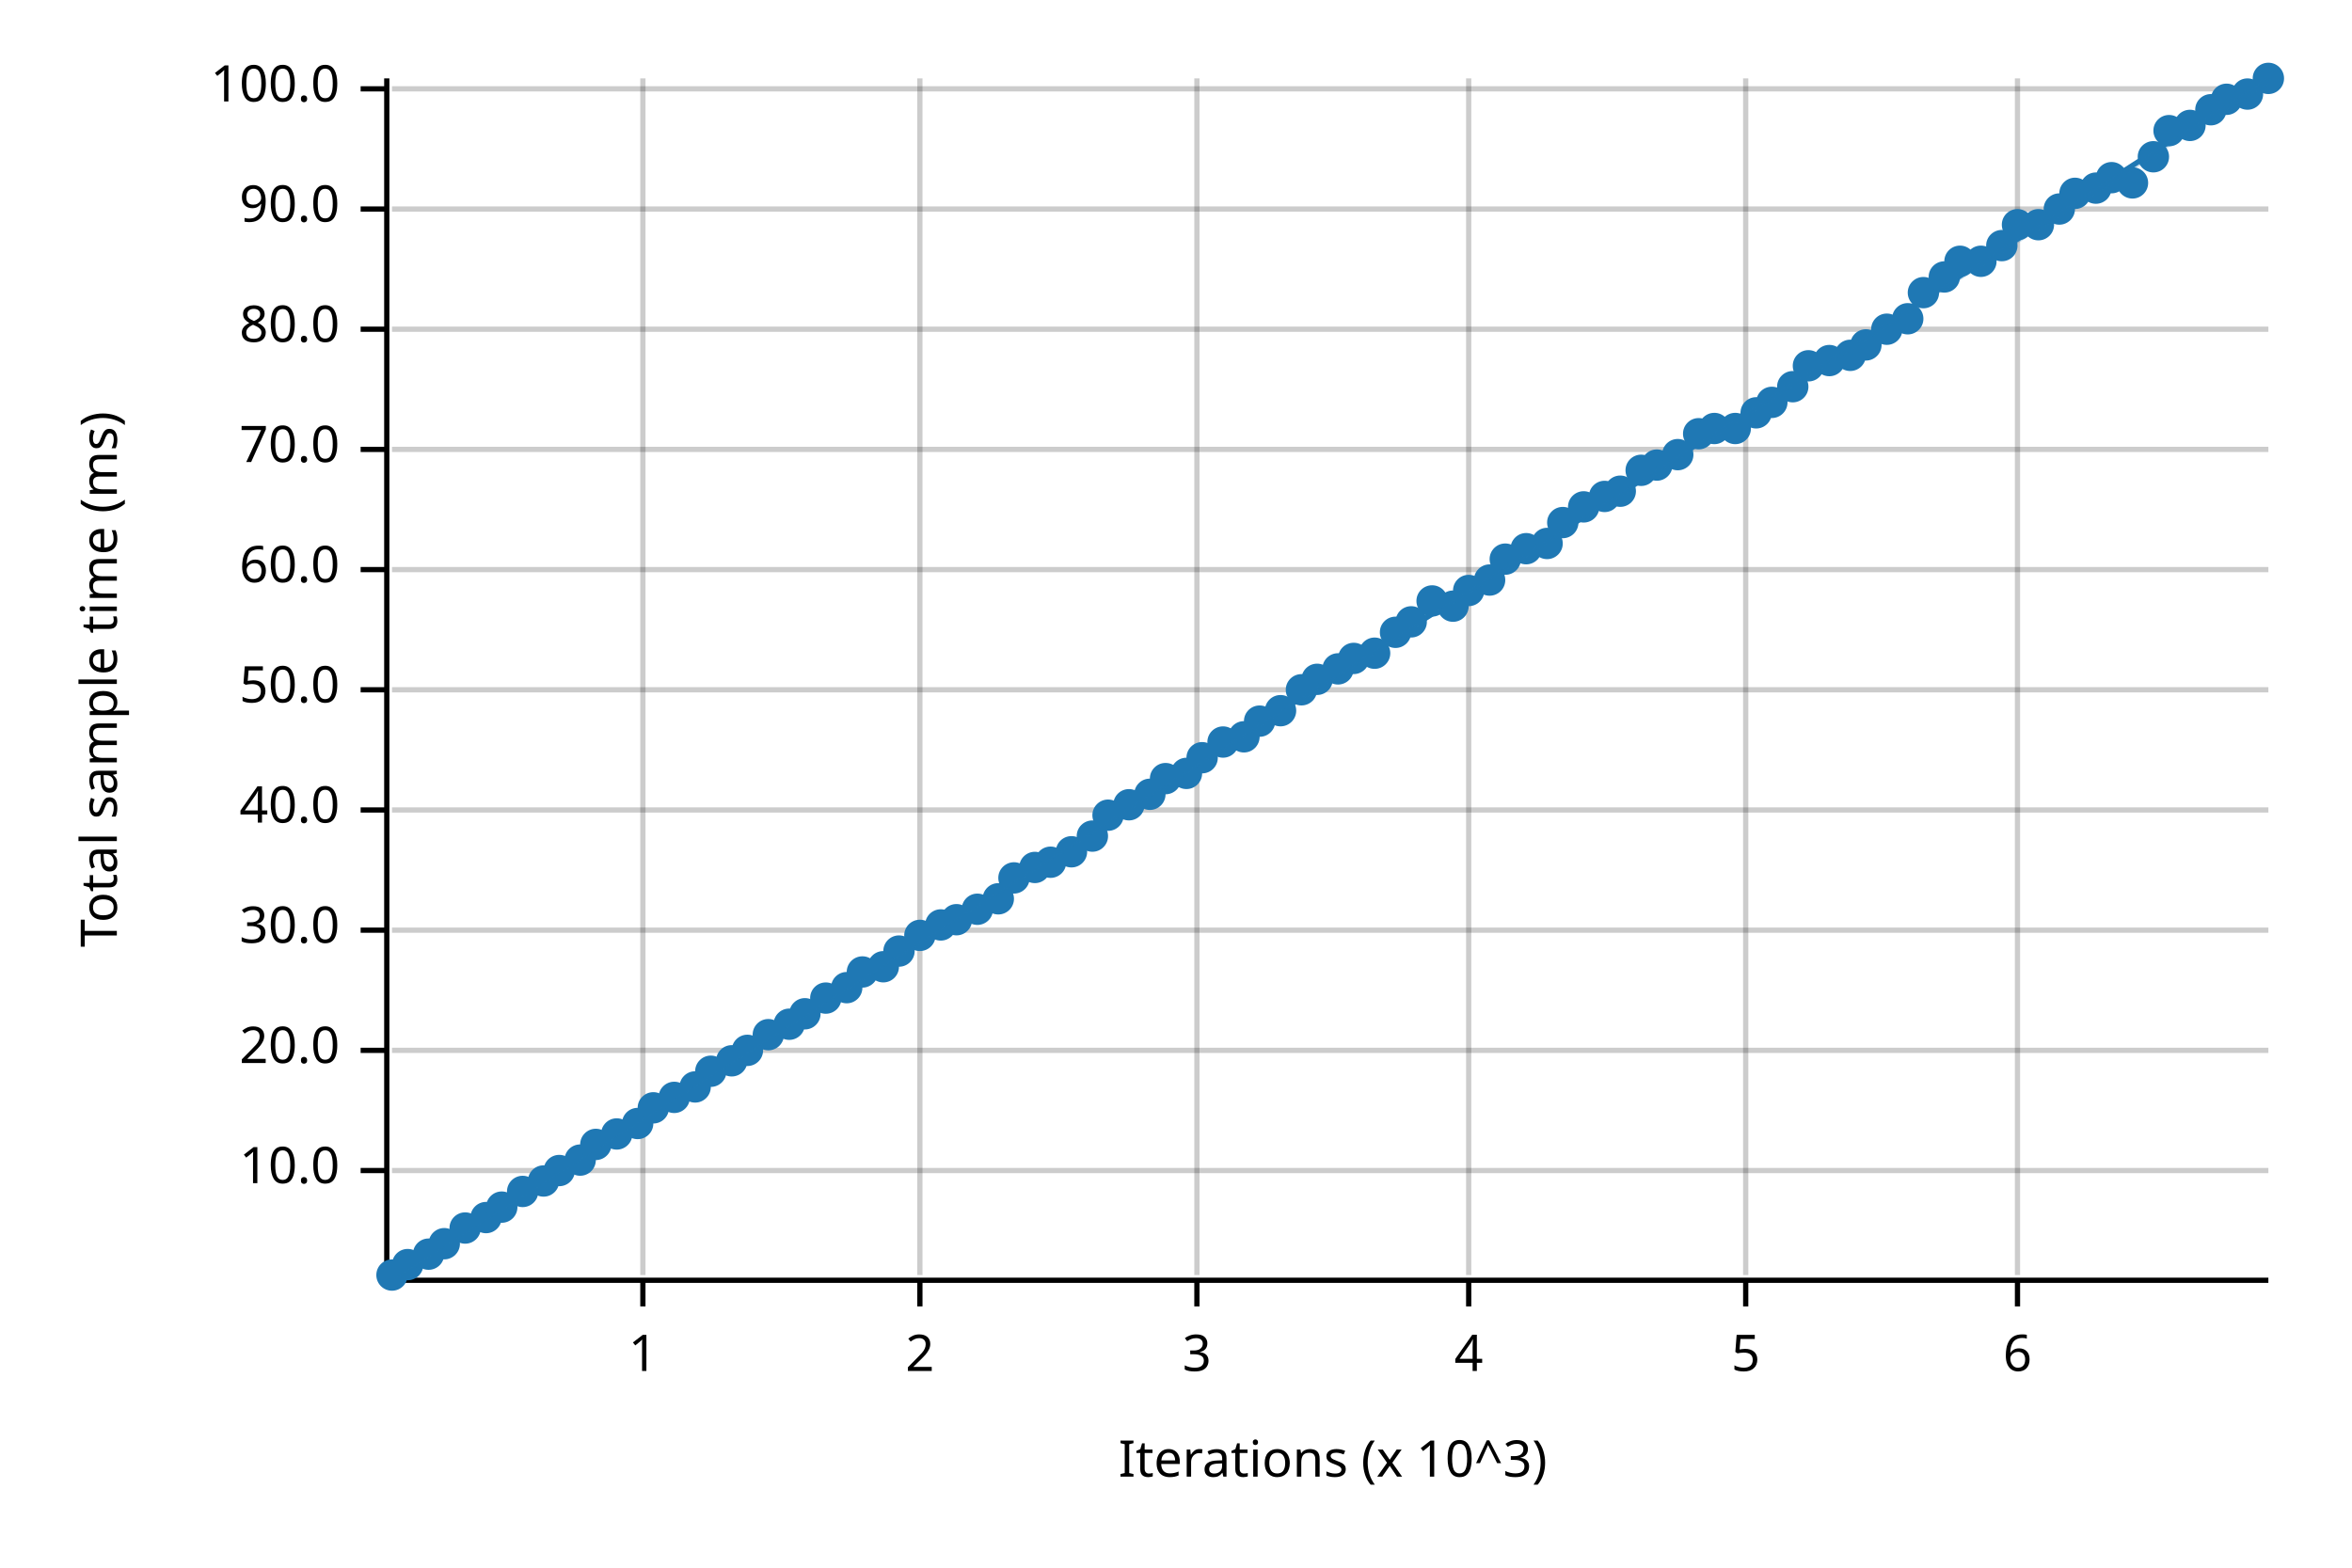
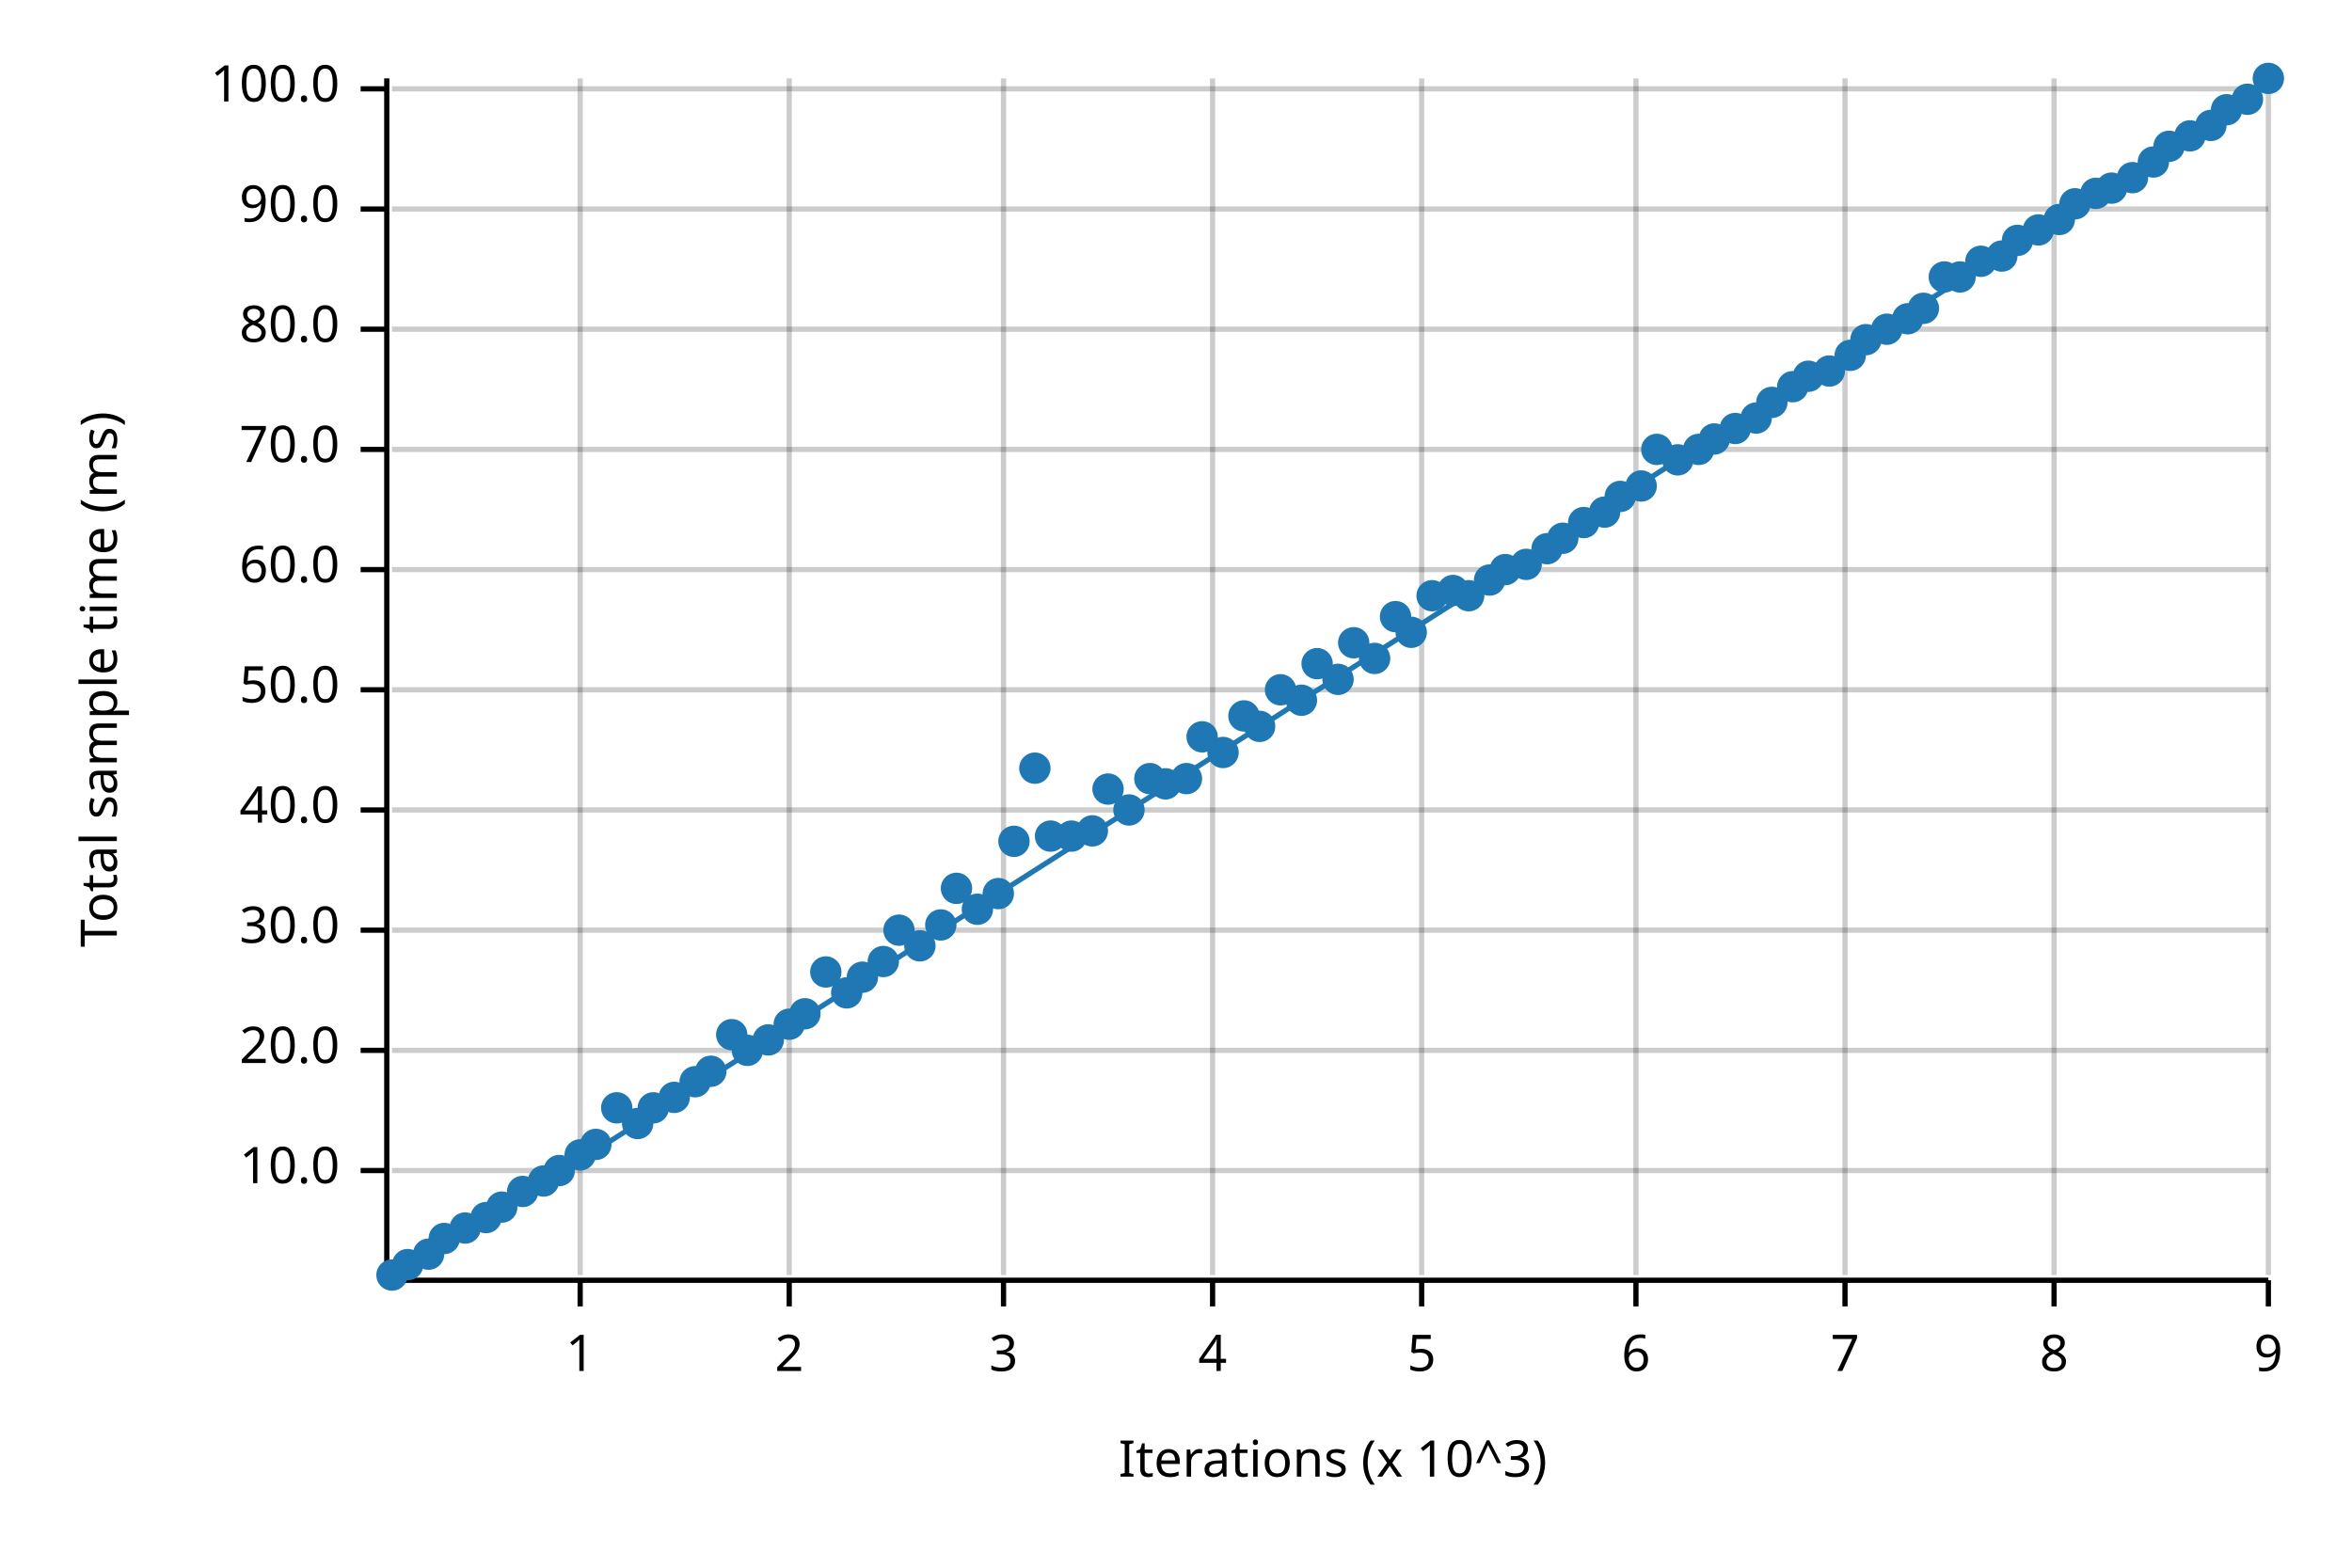
<svg xmlns="http://www.w3.org/2000/svg" width="450" height="300" viewBox="0 0 450 300">
  <text x="15" y="130" dy="0.76em" text-anchor="middle" font-family="sans-serif" font-size="9.677" opacity="1" fill="#000000" transform="rotate(270, 15, 130)">
Total sample time (ms)
</text>
  <text x="255" y="285" dy="-0.5ex" text-anchor="middle" font-family="sans-serif" font-size="9.677" opacity="1" fill="#000000">
Iterations (x 10^3)
</text>
-   <line opacity="0.2" stroke="#000000" stroke-width="1" x1="123" y1="244" x2="123" y2="15" />
-   <line opacity="0.2" stroke="#000000" stroke-width="1" x1="176" y1="244" x2="176" y2="15" />
-   <line opacity="0.2" stroke="#000000" stroke-width="1" x1="229" y1="244" x2="229" y2="15" />
-   <line opacity="0.2" stroke="#000000" stroke-width="1" x1="281" y1="244" x2="281" y2="15" />
-   <line opacity="0.2" stroke="#000000" stroke-width="1" x1="334" y1="244" x2="334" y2="15" />
-   <line opacity="0.2" stroke="#000000" stroke-width="1" x1="386" y1="244" x2="386" y2="15" />
+   <line opacity="0.2" stroke="#000000" stroke-width="1" x1="111" y1="244" x2="111" y2="15" />
+   <line opacity="0.2" stroke="#000000" stroke-width="1" x1="151" y1="244" x2="151" y2="15" />
+   <line opacity="0.2" stroke="#000000" stroke-width="1" x1="192" y1="244" x2="192" y2="15" />
+   <line opacity="0.2" stroke="#000000" stroke-width="1" x1="232" y1="244" x2="232" y2="15" />
+   <line opacity="0.2" stroke="#000000" stroke-width="1" x1="272" y1="244" x2="272" y2="15" />
+   <line opacity="0.2" stroke="#000000" stroke-width="1" x1="313" y1="244" x2="313" y2="15" />
+   <line opacity="0.2" stroke="#000000" stroke-width="1" x1="353" y1="244" x2="353" y2="15" />
+   <line opacity="0.2" stroke="#000000" stroke-width="1" x1="393" y1="244" x2="393" y2="15" />
+   <line opacity="0.2" stroke="#000000" stroke-width="1" x1="434" y1="244" x2="434" y2="15" />
  <line opacity="0.2" stroke="#000000" stroke-width="1" x1="75" y1="224" x2="434" y2="224" />
  <line opacity="0.2" stroke="#000000" stroke-width="1" x1="75" y1="201" x2="434" y2="201" />
  <line opacity="0.2" stroke="#000000" stroke-width="1" x1="75" y1="178" x2="434" y2="178" />
  <line opacity="0.2" stroke="#000000" stroke-width="1" x1="75" y1="155" x2="434" y2="155" />
  <line opacity="0.2" stroke="#000000" stroke-width="1" x1="75" y1="132" x2="434" y2="132" />
  <line opacity="0.2" stroke="#000000" stroke-width="1" x1="75" y1="109" x2="434" y2="109" />
  <line opacity="0.2" stroke="#000000" stroke-width="1" x1="75" y1="86" x2="434" y2="86" />
  <line opacity="0.2" stroke="#000000" stroke-width="1" x1="75" y1="63" x2="434" y2="63" />
  <line opacity="0.2" stroke="#000000" stroke-width="1" x1="75" y1="40" x2="434" y2="40" />
  <line opacity="0.2" stroke="#000000" stroke-width="1" x1="75" y1="17" x2="434" y2="17" />
  <polyline fill="none" opacity="1" stroke="#000000" stroke-width="1" points="74,15 74,244 " />
  <text x="65" y="224" dy="0.5ex" text-anchor="end" font-family="sans-serif" font-size="9.677" opacity="1" fill="#000000">
10.0
</text>
  <polyline fill="none" opacity="1" stroke="#000000" stroke-width="1" points="69,224 74,224 " />
  <text x="65" y="201" dy="0.5ex" text-anchor="end" font-family="sans-serif" font-size="9.677" opacity="1" fill="#000000">
20.0
</text>
  <polyline fill="none" opacity="1" stroke="#000000" stroke-width="1" points="69,201 74,201 " />
  <text x="65" y="178" dy="0.5ex" text-anchor="end" font-family="sans-serif" font-size="9.677" opacity="1" fill="#000000">
30.0
</text>
  <polyline fill="none" opacity="1" stroke="#000000" stroke-width="1" points="69,178 74,178 " />
  <text x="65" y="155" dy="0.5ex" text-anchor="end" font-family="sans-serif" font-size="9.677" opacity="1" fill="#000000">
40.0
</text>
  <polyline fill="none" opacity="1" stroke="#000000" stroke-width="1" points="69,155 74,155 " />
  <text x="65" y="132" dy="0.5ex" text-anchor="end" font-family="sans-serif" font-size="9.677" opacity="1" fill="#000000">
50.0
</text>
  <polyline fill="none" opacity="1" stroke="#000000" stroke-width="1" points="69,132 74,132 " />
  <text x="65" y="109" dy="0.5ex" text-anchor="end" font-family="sans-serif" font-size="9.677" opacity="1" fill="#000000">
60.0
</text>
  <polyline fill="none" opacity="1" stroke="#000000" stroke-width="1" points="69,109 74,109 " />
  <text x="65" y="86" dy="0.5ex" text-anchor="end" font-family="sans-serif" font-size="9.677" opacity="1" fill="#000000">
70.0
</text>
  <polyline fill="none" opacity="1" stroke="#000000" stroke-width="1" points="69,86 74,86 " />
  <text x="65" y="63" dy="0.5ex" text-anchor="end" font-family="sans-serif" font-size="9.677" opacity="1" fill="#000000">
80.0
</text>
  <polyline fill="none" opacity="1" stroke="#000000" stroke-width="1" points="69,63 74,63 " />
  <text x="65" y="40" dy="0.5ex" text-anchor="end" font-family="sans-serif" font-size="9.677" opacity="1" fill="#000000">
90.0
</text>
  <polyline fill="none" opacity="1" stroke="#000000" stroke-width="1" points="69,40 74,40 " />
  <text x="65" y="17" dy="0.5ex" text-anchor="end" font-family="sans-serif" font-size="9.677" opacity="1" fill="#000000">
100.0
</text>
  <polyline fill="none" opacity="1" stroke="#000000" stroke-width="1" points="69,17 74,17 " />
  <polyline fill="none" opacity="1" stroke="#000000" stroke-width="1" points="75,245 434,245 " />
-   <text x="123" y="255" dy="0.76em" text-anchor="middle" font-family="sans-serif" font-size="9.677" opacity="1" fill="#000000">
+   <text x="111" y="255" dy="0.76em" text-anchor="middle" font-family="sans-serif" font-size="9.677" opacity="1" fill="#000000">
1
</text>
-   <polyline fill="none" opacity="1" stroke="#000000" stroke-width="1" points="123,245 123,250 " />
-   <text x="176" y="255" dy="0.76em" text-anchor="middle" font-family="sans-serif" font-size="9.677" opacity="1" fill="#000000">
+   <polyline fill="none" opacity="1" stroke="#000000" stroke-width="1" points="111,245 111,250 " />
+   <text x="151" y="255" dy="0.76em" text-anchor="middle" font-family="sans-serif" font-size="9.677" opacity="1" fill="#000000">
2
</text>
-   <polyline fill="none" opacity="1" stroke="#000000" stroke-width="1" points="176,245 176,250 " />
-   <text x="229" y="255" dy="0.76em" text-anchor="middle" font-family="sans-serif" font-size="9.677" opacity="1" fill="#000000">
+   <polyline fill="none" opacity="1" stroke="#000000" stroke-width="1" points="151,245 151,250 " />
+   <text x="192" y="255" dy="0.76em" text-anchor="middle" font-family="sans-serif" font-size="9.677" opacity="1" fill="#000000">
3
</text>
-   <polyline fill="none" opacity="1" stroke="#000000" stroke-width="1" points="229,245 229,250 " />
-   <text x="281" y="255" dy="0.76em" text-anchor="middle" font-family="sans-serif" font-size="9.677" opacity="1" fill="#000000">
+   <polyline fill="none" opacity="1" stroke="#000000" stroke-width="1" points="192,245 192,250 " />
+   <text x="232" y="255" dy="0.76em" text-anchor="middle" font-family="sans-serif" font-size="9.677" opacity="1" fill="#000000">
4
</text>
-   <polyline fill="none" opacity="1" stroke="#000000" stroke-width="1" points="281,245 281,250 " />
-   <text x="334" y="255" dy="0.76em" text-anchor="middle" font-family="sans-serif" font-size="9.677" opacity="1" fill="#000000">
+   <polyline fill="none" opacity="1" stroke="#000000" stroke-width="1" points="232,245 232,250 " />
+   <text x="272" y="255" dy="0.76em" text-anchor="middle" font-family="sans-serif" font-size="9.677" opacity="1" fill="#000000">
5
</text>
-   <polyline fill="none" opacity="1" stroke="#000000" stroke-width="1" points="334,245 334,250 " />
-   <text x="386" y="255" dy="0.76em" text-anchor="middle" font-family="sans-serif" font-size="9.677" opacity="1" fill="#000000">
+   <polyline fill="none" opacity="1" stroke="#000000" stroke-width="1" points="272,245 272,250 " />
+   <text x="313" y="255" dy="0.76em" text-anchor="middle" font-family="sans-serif" font-size="9.677" opacity="1" fill="#000000">
6
</text>
-   <polyline fill="none" opacity="1" stroke="#000000" stroke-width="1" points="386,245 386,250 " />
+   <polyline fill="none" opacity="1" stroke="#000000" stroke-width="1" points="313,245 313,250 " />
+   <text x="353" y="255" dy="0.76em" text-anchor="middle" font-family="sans-serif" font-size="9.677" opacity="1" fill="#000000">
+ 7
+ </text>
+   <polyline fill="none" opacity="1" stroke="#000000" stroke-width="1" points="353,245 353,250 " />
+   <text x="393" y="255" dy="0.76em" text-anchor="middle" font-family="sans-serif" font-size="9.677" opacity="1" fill="#000000">
+ 8
+ </text>
+   <polyline fill="none" opacity="1" stroke="#000000" stroke-width="1" points="393,245 393,250 " />
+   <text x="434" y="255" dy="0.76em" text-anchor="middle" font-family="sans-serif" font-size="9.677" opacity="1" fill="#000000">
+ 9
+ </text>
+   <polyline fill="none" opacity="1" stroke="#000000" stroke-width="1" points="434,245 434,250 " />
  <circle cx="75" cy="244" r="3" opacity="1" fill="#1F78B4" stroke="none" stroke-width="1" />
  <circle cx="78" cy="242" r="3" opacity="1" fill="#1F78B4" stroke="none" stroke-width="1" />
  <circle cx="82" cy="240" r="3" opacity="1" fill="#1F78B4" stroke="none" stroke-width="1" />
-   <circle cx="85" cy="238" r="3" opacity="1" fill="#1F78B4" stroke="none" stroke-width="1" />
+   <circle cx="85" cy="237" r="3" opacity="1" fill="#1F78B4" stroke="none" stroke-width="1" />
  <circle cx="89" cy="235" r="3" opacity="1" fill="#1F78B4" stroke="none" stroke-width="1" />
  <circle cx="93" cy="233" r="3" opacity="1" fill="#1F78B4" stroke="none" stroke-width="1" />
  <circle cx="96" cy="231" r="3" opacity="1" fill="#1F78B4" stroke="none" stroke-width="1" />
  <circle cx="100" cy="228" r="3" opacity="1" fill="#1F78B4" stroke="none" stroke-width="1" />
  <circle cx="104" cy="226" r="3" opacity="1" fill="#1F78B4" stroke="none" stroke-width="1" />
  <circle cx="107" cy="224" r="3" opacity="1" fill="#1F78B4" stroke="none" stroke-width="1" />
-   <circle cx="111" cy="222" r="3" opacity="1" fill="#1F78B4" stroke="none" stroke-width="1" />
+   <circle cx="111" cy="221" r="3" opacity="1" fill="#1F78B4" stroke="none" stroke-width="1" />
  <circle cx="114" cy="219" r="3" opacity="1" fill="#1F78B4" stroke="none" stroke-width="1" />
-   <circle cx="118" cy="217" r="3" opacity="1" fill="#1F78B4" stroke="none" stroke-width="1" />
+   <circle cx="118" cy="212" r="3" opacity="1" fill="#1F78B4" stroke="none" stroke-width="1" />
  <circle cx="122" cy="215" r="3" opacity="1" fill="#1F78B4" stroke="none" stroke-width="1" />
  <circle cx="125" cy="212" r="3" opacity="1" fill="#1F78B4" stroke="none" stroke-width="1" />
  <circle cx="129" cy="210" r="3" opacity="1" fill="#1F78B4" stroke="none" stroke-width="1" />
-   <circle cx="133" cy="208" r="3" opacity="1" fill="#1F78B4" stroke="none" stroke-width="1" />
+   <circle cx="133" cy="207" r="3" opacity="1" fill="#1F78B4" stroke="none" stroke-width="1" />
  <circle cx="136" cy="205" r="3" opacity="1" fill="#1F78B4" stroke="none" stroke-width="1" />
-   <circle cx="140" cy="203" r="3" opacity="1" fill="#1F78B4" stroke="none" stroke-width="1" />
+   <circle cx="140" cy="198" r="3" opacity="1" fill="#1F78B4" stroke="none" stroke-width="1" />
  <circle cx="143" cy="201" r="3" opacity="1" fill="#1F78B4" stroke="none" stroke-width="1" />
-   <circle cx="147" cy="198" r="3" opacity="1" fill="#1F78B4" stroke="none" stroke-width="1" />
+   <circle cx="147" cy="199" r="3" opacity="1" fill="#1F78B4" stroke="none" stroke-width="1" />
  <circle cx="151" cy="196" r="3" opacity="1" fill="#1F78B4" stroke="none" stroke-width="1" />
  <circle cx="154" cy="194" r="3" opacity="1" fill="#1F78B4" stroke="none" stroke-width="1" />
-   <circle cx="158" cy="191" r="3" opacity="1" fill="#1F78B4" stroke="none" stroke-width="1" />
-   <circle cx="162" cy="189" r="3" opacity="1" fill="#1F78B4" stroke="none" stroke-width="1" />
-   <circle cx="165" cy="186" r="3" opacity="1" fill="#1F78B4" stroke="none" stroke-width="1" />
-   <circle cx="169" cy="185" r="3" opacity="1" fill="#1F78B4" stroke="none" stroke-width="1" />
-   <circle cx="172" cy="182" r="3" opacity="1" fill="#1F78B4" stroke="none" stroke-width="1" />
-   <circle cx="176" cy="179" r="3" opacity="1" fill="#1F78B4" stroke="none" stroke-width="1" />
+   <circle cx="158" cy="186" r="3" opacity="1" fill="#1F78B4" stroke="none" stroke-width="1" />
+   <circle cx="162" cy="190" r="3" opacity="1" fill="#1F78B4" stroke="none" stroke-width="1" />
+   <circle cx="165" cy="187" r="3" opacity="1" fill="#1F78B4" stroke="none" stroke-width="1" />
+   <circle cx="169" cy="184" r="3" opacity="1" fill="#1F78B4" stroke="none" stroke-width="1" />
+   <circle cx="172" cy="178" r="3" opacity="1" fill="#1F78B4" stroke="none" stroke-width="1" />
+   <circle cx="176" cy="181" r="3" opacity="1" fill="#1F78B4" stroke="none" stroke-width="1" />
  <circle cx="180" cy="177" r="3" opacity="1" fill="#1F78B4" stroke="none" stroke-width="1" />
-   <circle cx="183" cy="176" r="3" opacity="1" fill="#1F78B4" stroke="none" stroke-width="1" />
+   <circle cx="183" cy="170" r="3" opacity="1" fill="#1F78B4" stroke="none" stroke-width="1" />
  <circle cx="187" cy="174" r="3" opacity="1" fill="#1F78B4" stroke="none" stroke-width="1" />
-   <circle cx="191" cy="172" r="3" opacity="1" fill="#1F78B4" stroke="none" stroke-width="1" />
-   <circle cx="194" cy="168" r="3" opacity="1" fill="#1F78B4" stroke="none" stroke-width="1" />
-   <circle cx="198" cy="166" r="3" opacity="1" fill="#1F78B4" stroke="none" stroke-width="1" />
-   <circle cx="201" cy="165" r="3" opacity="1" fill="#1F78B4" stroke="none" stroke-width="1" />
-   <circle cx="205" cy="163" r="3" opacity="1" fill="#1F78B4" stroke="none" stroke-width="1" />
-   <circle cx="209" cy="160" r="3" opacity="1" fill="#1F78B4" stroke="none" stroke-width="1" />
-   <circle cx="212" cy="156" r="3" opacity="1" fill="#1F78B4" stroke="none" stroke-width="1" />
-   <circle cx="216" cy="154" r="3" opacity="1" fill="#1F78B4" stroke="none" stroke-width="1" />
-   <circle cx="220" cy="152" r="3" opacity="1" fill="#1F78B4" stroke="none" stroke-width="1" />
-   <circle cx="223" cy="149" r="3" opacity="1" fill="#1F78B4" stroke="none" stroke-width="1" />
-   <circle cx="227" cy="148" r="3" opacity="1" fill="#1F78B4" stroke="none" stroke-width="1" />
-   <circle cx="230" cy="145" r="3" opacity="1" fill="#1F78B4" stroke="none" stroke-width="1" />
-   <circle cx="234" cy="142" r="3" opacity="1" fill="#1F78B4" stroke="none" stroke-width="1" />
-   <circle cx="238" cy="141" r="3" opacity="1" fill="#1F78B4" stroke="none" stroke-width="1" />
-   <circle cx="241" cy="138" r="3" opacity="1" fill="#1F78B4" stroke="none" stroke-width="1" />
-   <circle cx="245" cy="136" r="3" opacity="1" fill="#1F78B4" stroke="none" stroke-width="1" />
-   <circle cx="249" cy="132" r="3" opacity="1" fill="#1F78B4" stroke="none" stroke-width="1" />
-   <circle cx="252" cy="130" r="3" opacity="1" fill="#1F78B4" stroke="none" stroke-width="1" />
-   <circle cx="256" cy="128" r="3" opacity="1" fill="#1F78B4" stroke="none" stroke-width="1" />
-   <circle cx="259" cy="126" r="3" opacity="1" fill="#1F78B4" stroke="none" stroke-width="1" />
-   <circle cx="263" cy="125" r="3" opacity="1" fill="#1F78B4" stroke="none" stroke-width="1" />
-   <circle cx="267" cy="121" r="3" opacity="1" fill="#1F78B4" stroke="none" stroke-width="1" />
-   <circle cx="270" cy="119" r="3" opacity="1" fill="#1F78B4" stroke="none" stroke-width="1" />
-   <circle cx="274" cy="115" r="3" opacity="1" fill="#1F78B4" stroke="none" stroke-width="1" />
-   <circle cx="278" cy="116" r="3" opacity="1" fill="#1F78B4" stroke="none" stroke-width="1" />
-   <circle cx="281" cy="113" r="3" opacity="1" fill="#1F78B4" stroke="none" stroke-width="1" />
+   <circle cx="191" cy="171" r="3" opacity="1" fill="#1F78B4" stroke="none" stroke-width="1" />
+   <circle cx="194" cy="161" r="3" opacity="1" fill="#1F78B4" stroke="none" stroke-width="1" />
+   <circle cx="198" cy="147" r="3" opacity="1" fill="#1F78B4" stroke="none" stroke-width="1" />
+   <circle cx="201" cy="160" r="3" opacity="1" fill="#1F78B4" stroke="none" stroke-width="1" />
+   <circle cx="205" cy="160" r="3" opacity="1" fill="#1F78B4" stroke="none" stroke-width="1" />
+   <circle cx="209" cy="159" r="3" opacity="1" fill="#1F78B4" stroke="none" stroke-width="1" />
+   <circle cx="212" cy="151" r="3" opacity="1" fill="#1F78B4" stroke="none" stroke-width="1" />
+   <circle cx="216" cy="155" r="3" opacity="1" fill="#1F78B4" stroke="none" stroke-width="1" />
+   <circle cx="220" cy="149" r="3" opacity="1" fill="#1F78B4" stroke="none" stroke-width="1" />
+   <circle cx="223" cy="150" r="3" opacity="1" fill="#1F78B4" stroke="none" stroke-width="1" />
+   <circle cx="227" cy="149" r="3" opacity="1" fill="#1F78B4" stroke="none" stroke-width="1" />
+   <circle cx="230" cy="141" r="3" opacity="1" fill="#1F78B4" stroke="none" stroke-width="1" />
+   <circle cx="234" cy="144" r="3" opacity="1" fill="#1F78B4" stroke="none" stroke-width="1" />
+   <circle cx="238" cy="137" r="3" opacity="1" fill="#1F78B4" stroke="none" stroke-width="1" />
+   <circle cx="241" cy="139" r="3" opacity="1" fill="#1F78B4" stroke="none" stroke-width="1" />
+   <circle cx="245" cy="132" r="3" opacity="1" fill="#1F78B4" stroke="none" stroke-width="1" />
+   <circle cx="249" cy="134" r="3" opacity="1" fill="#1F78B4" stroke="none" stroke-width="1" />
+   <circle cx="252" cy="127" r="3" opacity="1" fill="#1F78B4" stroke="none" stroke-width="1" />
+   <circle cx="256" cy="130" r="3" opacity="1" fill="#1F78B4" stroke="none" stroke-width="1" />
+   <circle cx="259" cy="123" r="3" opacity="1" fill="#1F78B4" stroke="none" stroke-width="1" />
+   <circle cx="263" cy="126" r="3" opacity="1" fill="#1F78B4" stroke="none" stroke-width="1" />
+   <circle cx="267" cy="118" r="3" opacity="1" fill="#1F78B4" stroke="none" stroke-width="1" />
+   <circle cx="270" cy="121" r="3" opacity="1" fill="#1F78B4" stroke="none" stroke-width="1" />
+   <circle cx="274" cy="114" r="3" opacity="1" fill="#1F78B4" stroke="none" stroke-width="1" />
+   <circle cx="278" cy="113" r="3" opacity="1" fill="#1F78B4" stroke="none" stroke-width="1" />
+   <circle cx="281" cy="114" r="3" opacity="1" fill="#1F78B4" stroke="none" stroke-width="1" />
  <circle cx="285" cy="111" r="3" opacity="1" fill="#1F78B4" stroke="none" stroke-width="1" />
-   <circle cx="288" cy="107" r="3" opacity="1" fill="#1F78B4" stroke="none" stroke-width="1" />
-   <circle cx="292" cy="105" r="3" opacity="1" fill="#1F78B4" stroke="none" stroke-width="1" />
-   <circle cx="296" cy="104" r="3" opacity="1" fill="#1F78B4" stroke="none" stroke-width="1" />
-   <circle cx="299" cy="100" r="3" opacity="1" fill="#1F78B4" stroke="none" stroke-width="1" />
-   <circle cx="303" cy="97" r="3" opacity="1" fill="#1F78B4" stroke="none" stroke-width="1" />
-   <circle cx="307" cy="95" r="3" opacity="1" fill="#1F78B4" stroke="none" stroke-width="1" />
-   <circle cx="310" cy="94" r="3" opacity="1" fill="#1F78B4" stroke="none" stroke-width="1" />
-   <circle cx="314" cy="90" r="3" opacity="1" fill="#1F78B4" stroke="none" stroke-width="1" />
-   <circle cx="317" cy="89" r="3" opacity="1" fill="#1F78B4" stroke="none" stroke-width="1" />
-   <circle cx="321" cy="87" r="3" opacity="1" fill="#1F78B4" stroke="none" stroke-width="1" />
-   <circle cx="325" cy="83" r="3" opacity="1" fill="#1F78B4" stroke="none" stroke-width="1" />
-   <circle cx="328" cy="82" r="3" opacity="1" fill="#1F78B4" stroke="none" stroke-width="1" />
+   <circle cx="288" cy="109" r="3" opacity="1" fill="#1F78B4" stroke="none" stroke-width="1" />
+   <circle cx="292" cy="108" r="3" opacity="1" fill="#1F78B4" stroke="none" stroke-width="1" />
+   <circle cx="296" cy="105" r="3" opacity="1" fill="#1F78B4" stroke="none" stroke-width="1" />
+   <circle cx="299" cy="103" r="3" opacity="1" fill="#1F78B4" stroke="none" stroke-width="1" />
+   <circle cx="303" cy="100" r="3" opacity="1" fill="#1F78B4" stroke="none" stroke-width="1" />
+   <circle cx="307" cy="98" r="3" opacity="1" fill="#1F78B4" stroke="none" stroke-width="1" />
+   <circle cx="310" cy="95" r="3" opacity="1" fill="#1F78B4" stroke="none" stroke-width="1" />
+   <circle cx="314" cy="93" r="3" opacity="1" fill="#1F78B4" stroke="none" stroke-width="1" />
+   <circle cx="317" cy="86" r="3" opacity="1" fill="#1F78B4" stroke="none" stroke-width="1" />
+   <circle cx="321" cy="88" r="3" opacity="1" fill="#1F78B4" stroke="none" stroke-width="1" />
+   <circle cx="325" cy="86" r="3" opacity="1" fill="#1F78B4" stroke="none" stroke-width="1" />
+   <circle cx="328" cy="84" r="3" opacity="1" fill="#1F78B4" stroke="none" stroke-width="1" />
  <circle cx="332" cy="82" r="3" opacity="1" fill="#1F78B4" stroke="none" stroke-width="1" />
-   <circle cx="336" cy="79" r="3" opacity="1" fill="#1F78B4" stroke="none" stroke-width="1" />
+   <circle cx="336" cy="80" r="3" opacity="1" fill="#1F78B4" stroke="none" stroke-width="1" />
  <circle cx="339" cy="77" r="3" opacity="1" fill="#1F78B4" stroke="none" stroke-width="1" />
  <circle cx="343" cy="74" r="3" opacity="1" fill="#1F78B4" stroke="none" stroke-width="1" />
-   <circle cx="346" cy="70" r="3" opacity="1" fill="#1F78B4" stroke="none" stroke-width="1" />
-   <circle cx="350" cy="69" r="3" opacity="1" fill="#1F78B4" stroke="none" stroke-width="1" />
+   <circle cx="346" cy="72" r="3" opacity="1" fill="#1F78B4" stroke="none" stroke-width="1" />
+   <circle cx="350" cy="71" r="3" opacity="1" fill="#1F78B4" stroke="none" stroke-width="1" />
  <circle cx="354" cy="68" r="3" opacity="1" fill="#1F78B4" stroke="none" stroke-width="1" />
-   <circle cx="357" cy="66" r="3" opacity="1" fill="#1F78B4" stroke="none" stroke-width="1" />
+   <circle cx="357" cy="65" r="3" opacity="1" fill="#1F78B4" stroke="none" stroke-width="1" />
  <circle cx="361" cy="63" r="3" opacity="1" fill="#1F78B4" stroke="none" stroke-width="1" />
  <circle cx="365" cy="61" r="3" opacity="1" fill="#1F78B4" stroke="none" stroke-width="1" />
-   <circle cx="368" cy="56" r="3" opacity="1" fill="#1F78B4" stroke="none" stroke-width="1" />
+   <circle cx="368" cy="59" r="3" opacity="1" fill="#1F78B4" stroke="none" stroke-width="1" />
  <circle cx="372" cy="53" r="3" opacity="1" fill="#1F78B4" stroke="none" stroke-width="1" />
-   <circle cx="375" cy="50" r="3" opacity="1" fill="#1F78B4" stroke="none" stroke-width="1" />
+   <circle cx="375" cy="53" r="3" opacity="1" fill="#1F78B4" stroke="none" stroke-width="1" />
  <circle cx="379" cy="50" r="3" opacity="1" fill="#1F78B4" stroke="none" stroke-width="1" />
-   <circle cx="383" cy="47" r="3" opacity="1" fill="#1F78B4" stroke="none" stroke-width="1" />
-   <circle cx="386" cy="43" r="3" opacity="1" fill="#1F78B4" stroke="none" stroke-width="1" />
-   <circle cx="390" cy="43" r="3" opacity="1" fill="#1F78B4" stroke="none" stroke-width="1" />
-   <circle cx="394" cy="40" r="3" opacity="1" fill="#1F78B4" stroke="none" stroke-width="1" />
-   <circle cx="397" cy="37" r="3" opacity="1" fill="#1F78B4" stroke="none" stroke-width="1" />
-   <circle cx="401" cy="36" r="3" opacity="1" fill="#1F78B4" stroke="none" stroke-width="1" />
-   <circle cx="404" cy="34" r="3" opacity="1" fill="#1F78B4" stroke="none" stroke-width="1" />
-   <circle cx="408" cy="35" r="3" opacity="1" fill="#1F78B4" stroke="none" stroke-width="1" />
-   <circle cx="412" cy="30" r="3" opacity="1" fill="#1F78B4" stroke="none" stroke-width="1" />
-   <circle cx="415" cy="25" r="3" opacity="1" fill="#1F78B4" stroke="none" stroke-width="1" />
-   <circle cx="419" cy="24" r="3" opacity="1" fill="#1F78B4" stroke="none" stroke-width="1" />
-   <circle cx="423" cy="21" r="3" opacity="1" fill="#1F78B4" stroke="none" stroke-width="1" />
-   <circle cx="426" cy="19" r="3" opacity="1" fill="#1F78B4" stroke="none" stroke-width="1" />
-   <circle cx="430" cy="18" r="3" opacity="1" fill="#1F78B4" stroke="none" stroke-width="1" />
+   <circle cx="383" cy="49" r="3" opacity="1" fill="#1F78B4" stroke="none" stroke-width="1" />
+   <circle cx="386" cy="46" r="3" opacity="1" fill="#1F78B4" stroke="none" stroke-width="1" />
+   <circle cx="390" cy="44" r="3" opacity="1" fill="#1F78B4" stroke="none" stroke-width="1" />
+   <circle cx="394" cy="42" r="3" opacity="1" fill="#1F78B4" stroke="none" stroke-width="1" />
+   <circle cx="397" cy="39" r="3" opacity="1" fill="#1F78B4" stroke="none" stroke-width="1" />
+   <circle cx="401" cy="37" r="3" opacity="1" fill="#1F78B4" stroke="none" stroke-width="1" />
+   <circle cx="404" cy="36" r="3" opacity="1" fill="#1F78B4" stroke="none" stroke-width="1" />
+   <circle cx="408" cy="34" r="3" opacity="1" fill="#1F78B4" stroke="none" stroke-width="1" />
+   <circle cx="412" cy="31" r="3" opacity="1" fill="#1F78B4" stroke="none" stroke-width="1" />
+   <circle cx="415" cy="28" r="3" opacity="1" fill="#1F78B4" stroke="none" stroke-width="1" />
+   <circle cx="419" cy="26" r="3" opacity="1" fill="#1F78B4" stroke="none" stroke-width="1" />
+   <circle cx="423" cy="24" r="3" opacity="1" fill="#1F78B4" stroke="none" stroke-width="1" />
+   <circle cx="426" cy="21" r="3" opacity="1" fill="#1F78B4" stroke="none" stroke-width="1" />
+   <circle cx="430" cy="19" r="3" opacity="1" fill="#1F78B4" stroke="none" stroke-width="1" />
  <circle cx="434" cy="15" r="3" opacity="1" fill="#1F78B4" stroke="none" stroke-width="1" />
-   <polyline fill="none" opacity="1" stroke="#1F78B4" stroke-width="1" points="75,245 434,15 " />
+   <polyline fill="none" opacity="1" stroke="#1F78B4" stroke-width="1" points="75,245 434,16 " />
  <polygon opacity="0.25" fill="#1F78B4" points="75,245 434,16 434,15 " />
</svg>
